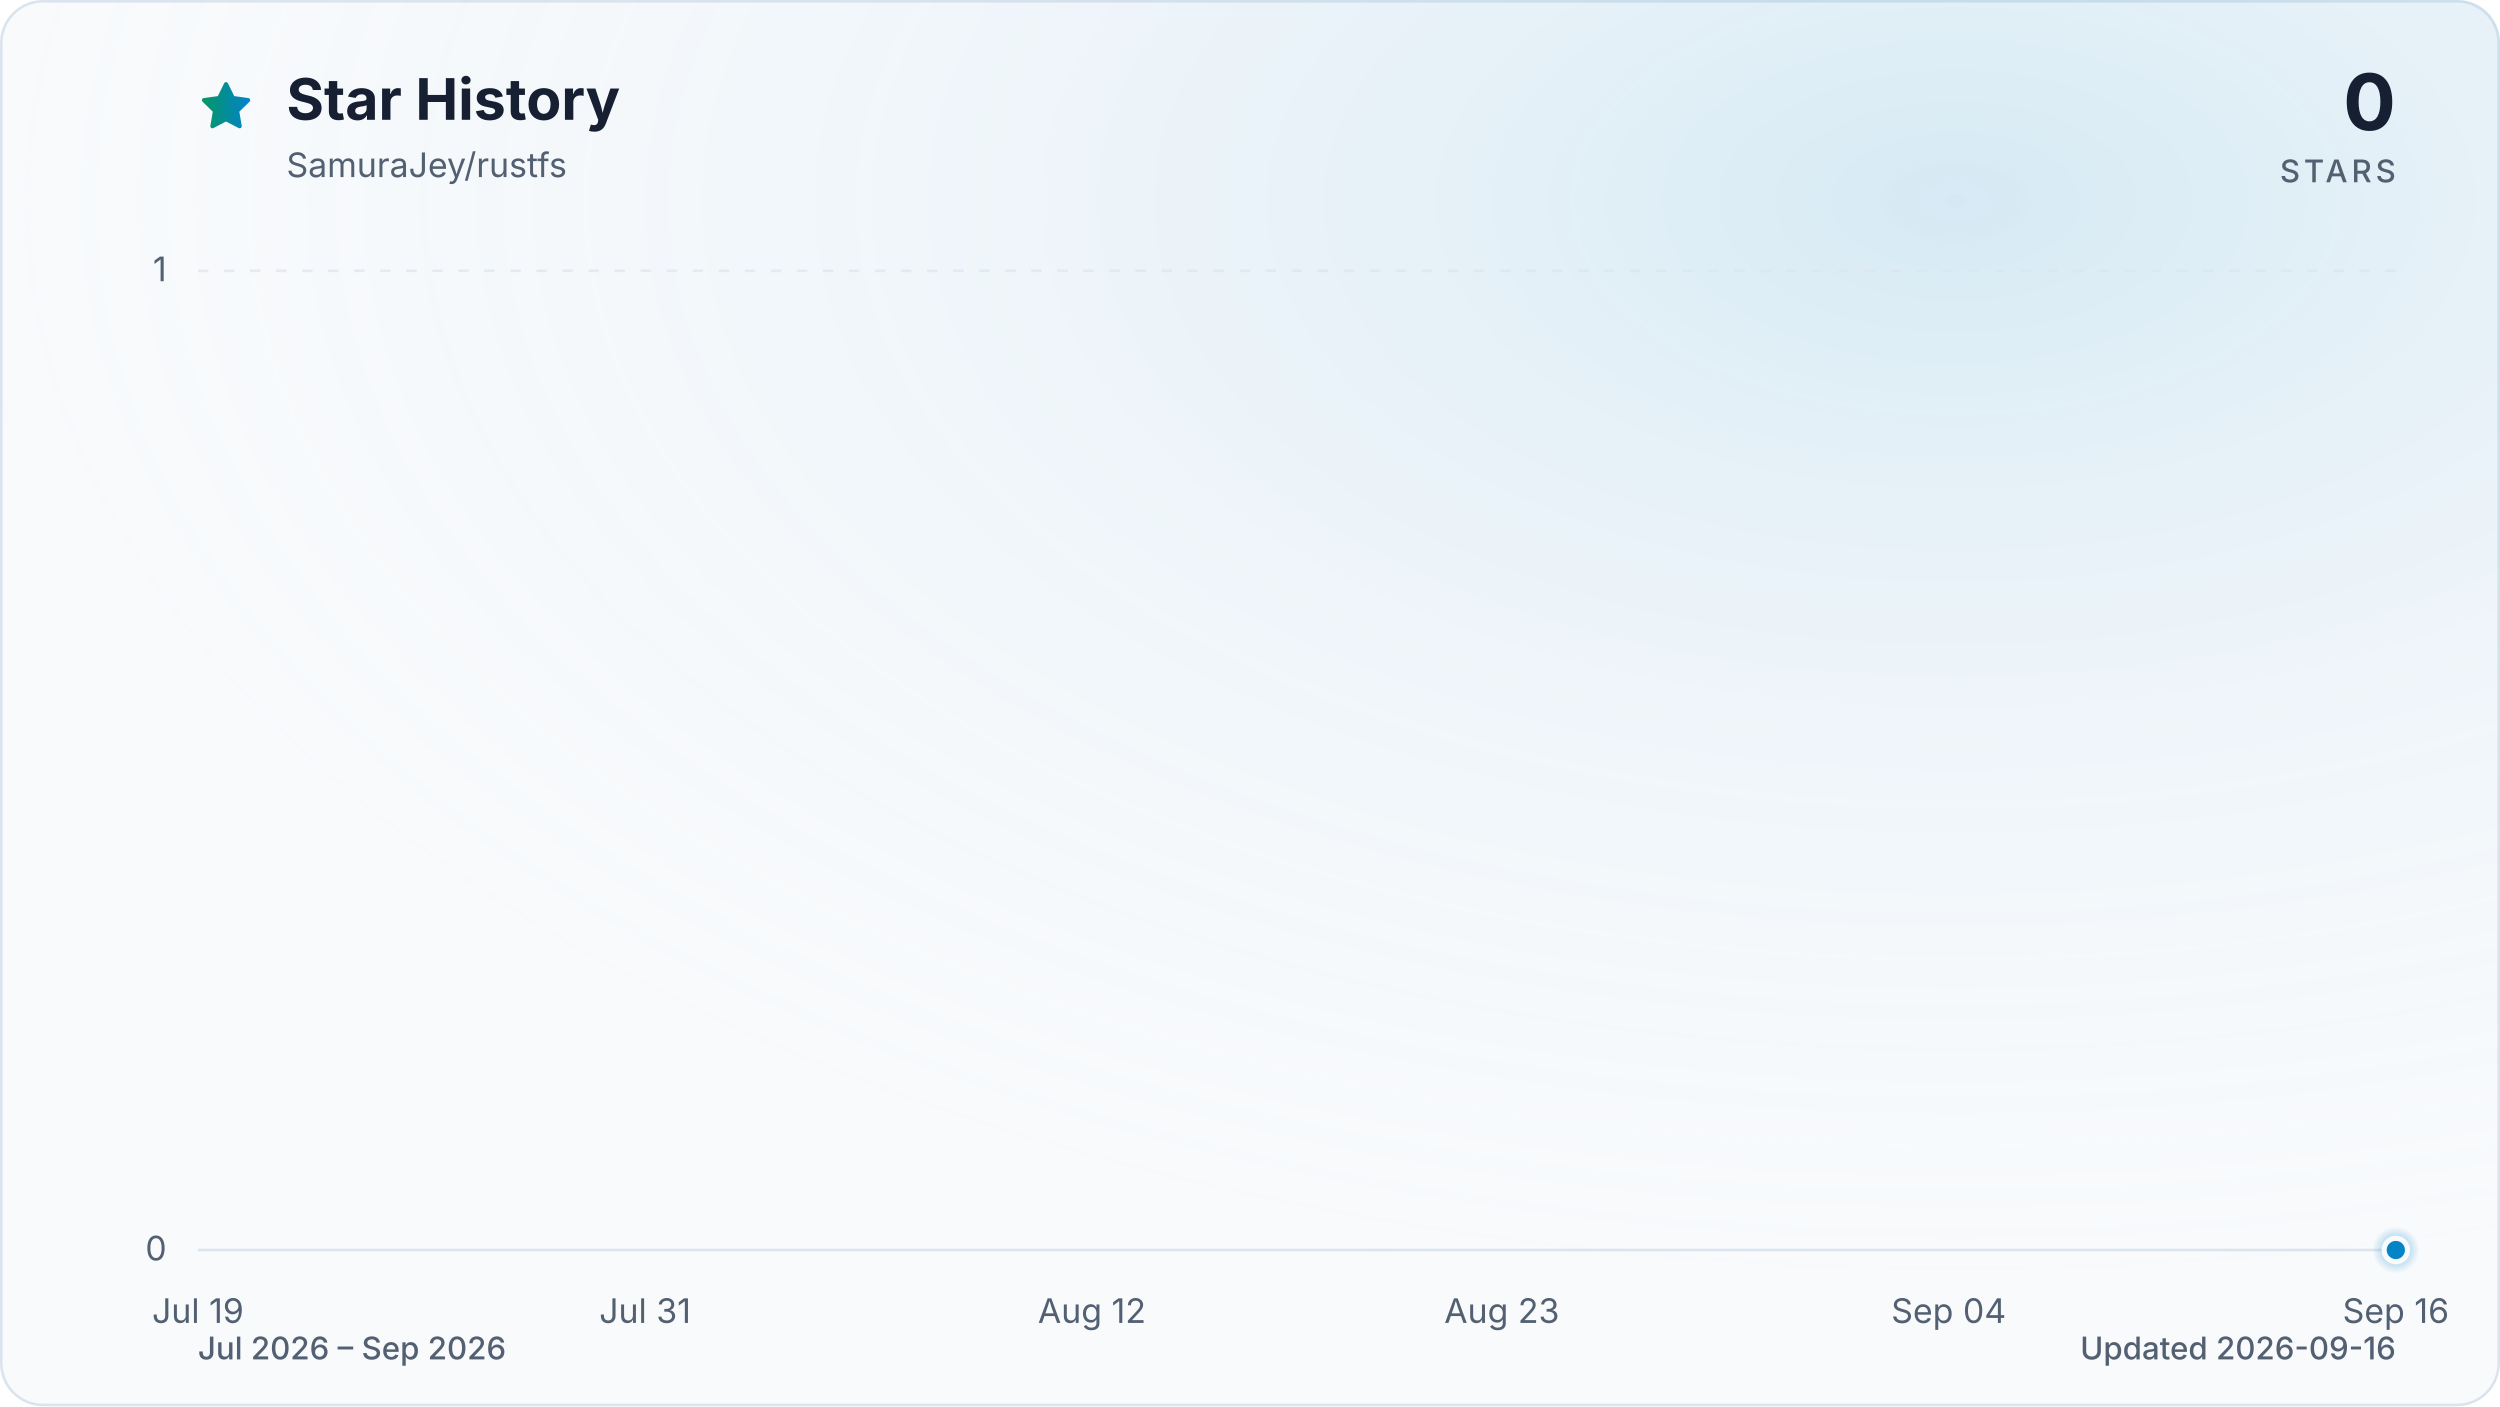
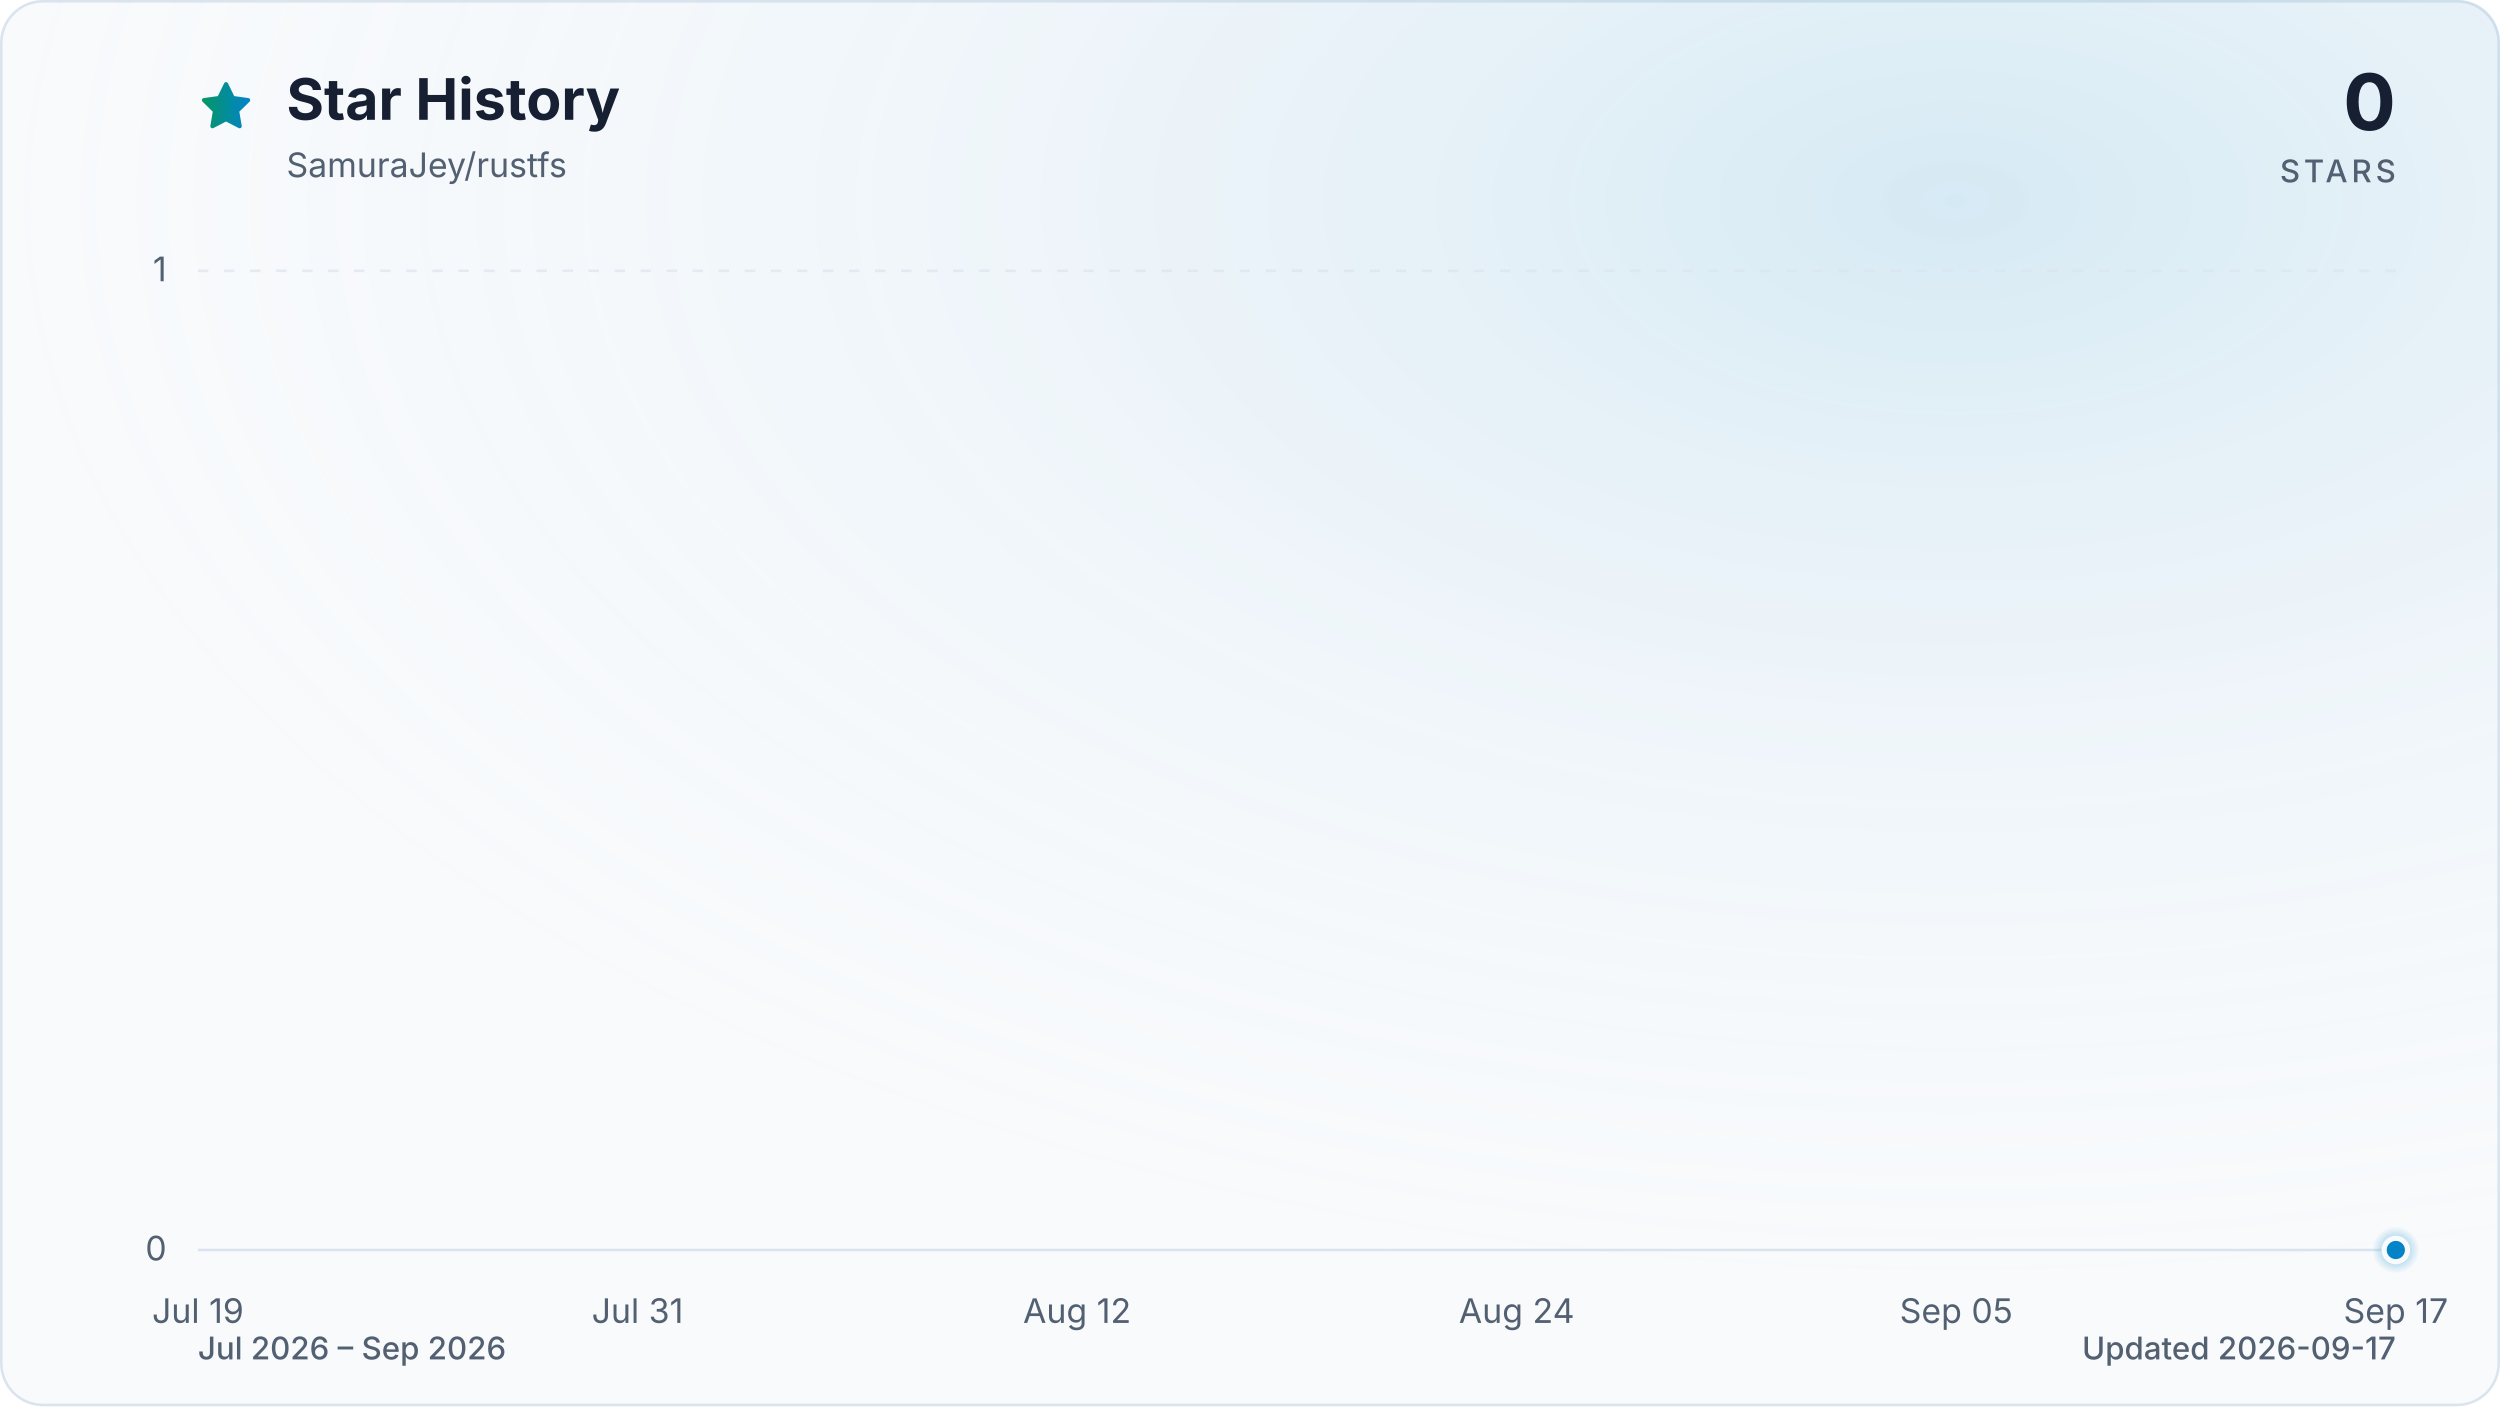
<svg xmlns="http://www.w3.org/2000/svg" viewBox="0 0 960 540" role="img" aria-labelledby="title description" data-style="gradient" data-variant="glow" data-animated="true">
  <defs>
    <linearGradient id="trend" x1="0" y1="0" x2="1" y2="0">
      <stop offset="0%" stop-color="#059669" />
      <stop offset="100%" stop-color="#0284c7" />
    </linearGradient>
    <linearGradient id="area" x1="0" y1="0" x2="0" y2="1">
      <stop offset="0%" stop-color="#059669" stop-opacity="0.30" />
      <stop offset="55%" stop-color="#0284c7" stop-opacity="0.10" />
      <stop offset="100%" stop-color="#0284c7" stop-opacity="0.01" />
    </linearGradient>
    <radialGradient id="marker-halo" cx="50%" cy="50%" r="50%">
      <stop offset="0%" stop-color="#0284c7" stop-opacity="0.55" />
      <stop offset="100%" stop-color="#0284c7" stop-opacity="0" />
    </radialGradient>
    <radialGradient id="surface-glow" cx="78%" cy="14%" r="80%">
      <stop offset="0%" stop-color="#0284c7" stop-opacity="0.14" />
      <stop offset="100%" stop-color="#f8fafc" stop-opacity="0" />
    </radialGradient>
    <filter id="trend-glow" x="-20%" y="-20%" width="140%" height="140%">
      <feGaussianBlur stdDeviation="7" />
    </filter>
  </defs>
  <style>
.trend-enter{transform-box:fill-box;transform-origin:center;animation:trend-enter 520ms cubic-bezier(0.16,1,0.3,1)}
.marker-enter{transform-box:fill-box;transform-origin:center;animation:marker-enter 320ms cubic-bezier(0.16,1,0.3,1) 200ms both}
.marker-pulse{transform-box:fill-box;transform-origin:center;animation:marker-pulse 2.6s ease-out infinite}
@keyframes trend-enter{from{opacity:.35;transform:translateY(10px)}to{opacity:1;transform:translateY(0)}}
@keyframes marker-enter{from{opacity:0;transform:scale(.4)}to{opacity:1;transform:scale(1)}}
@keyframes marker-pulse{0%{opacity:.5;transform:scale(.7)}70%,100%{opacity:0;transform:scale(2.1)}}
@media (prefers-reduced-motion:reduce){.trend-enter,.marker-enter,.marker-pulse{animation:none!important}}
@media (prefers-reduced-motion:reduce){.marker-pulse{opacity:0}}
</style>
  <rect x="0.5" y="0.5" width="959" height="539" fill="#f8fafc" stroke="#dbe4ee" stroke-width="1" rx="16" />
  <rect width="960" height="540" fill="url(#surface-glow)" rx="16" />
  <path d="M12 2.6l2.9 5.9 6.5.9-4.7 4.6 1.1 6.5-5.8-3-5.8 3 1.1-6.5-4.7-4.6 6.5-.9L12 2.6Z" transform="translate(76 30) scale(.9)" fill="url(#trend)" stroke="url(#trend)" stroke-width="1.8" stroke-linejoin="round" aria-hidden="true" />
  <text x="110" y="46" fill="#172033" font-family="ui-sans-serif, system-ui, -apple-system, BlinkMacSystemFont, 'Segoe UI', sans-serif" font-size="22" font-weight="700">Star History</text>
  <text x="110" y="68" fill="#526072" font-family="ui-sans-serif, system-ui, -apple-system, BlinkMacSystemFont, 'Segoe UI', sans-serif" font-size="13">SamuraJey/rustfs</text>
  <text x="920" y="50" fill="#172033" font-family="ui-sans-serif, system-ui, -apple-system, BlinkMacSystemFont, 'Segoe UI', sans-serif" font-size="30" font-weight="700" text-anchor="end">0</text>
  <text x="920" y="70" fill="#526072" font-family="ui-sans-serif, system-ui, -apple-system, BlinkMacSystemFont, 'Segoe UI', sans-serif" font-size="12" font-weight="500" letter-spacing="1.5" text-anchor="end">STARS</text>
  <line x1="76" y1="480.0" x2="920" y2="480.0" stroke="#dbe4ee" stroke-width="1" stroke-dasharray="0" opacity="1" />
  <text x="64" y="484.0" fill="#526072" font-family="ui-sans-serif, system-ui, -apple-system, BlinkMacSystemFont, 'Segoe UI', sans-serif" font-size="13" text-anchor="end">0</text>
  <line x1="76" y1="104.0" x2="920" y2="104.0" stroke="#dbe4ee" stroke-width="1" stroke-dasharray="4 6" opacity="0.7" />
  <text x="64" y="108.0" fill="#526072" font-family="ui-sans-serif, system-ui, -apple-system, BlinkMacSystemFont, 'Segoe UI', sans-serif" font-size="13" text-anchor="end">1</text>
  <text x="76.0" y="508" fill="#526072" font-family="ui-sans-serif, system-ui, -apple-system, BlinkMacSystemFont, 'Segoe UI', sans-serif" font-size="13" text-anchor="middle">Jul 19</text>
-   <text x="247.7" y="508" fill="#526072" font-family="ui-sans-serif, system-ui, -apple-system, BlinkMacSystemFont, 'Segoe UI', sans-serif" font-size="13" text-anchor="middle">Jul 31</text>
-   <text x="419.3" y="508" fill="#526072" font-family="ui-sans-serif, system-ui, -apple-system, BlinkMacSystemFont, 'Segoe UI', sans-serif" font-size="13" text-anchor="middle">Aug 12</text>
-   <text x="576.7" y="508" fill="#526072" font-family="ui-sans-serif, system-ui, -apple-system, BlinkMacSystemFont, 'Segoe UI', sans-serif" font-size="13" text-anchor="middle">Aug 23</text>
-   <text x="748.3" y="508" fill="#526072" font-family="ui-sans-serif, system-ui, -apple-system, BlinkMacSystemFont, 'Segoe UI', sans-serif" font-size="13" text-anchor="middle">Sep 04</text>
-   <text x="920.0" y="508" fill="#526072" font-family="ui-sans-serif, system-ui, -apple-system, BlinkMacSystemFont, 'Segoe UI', sans-serif" font-size="13" text-anchor="middle">Sep 16</text>
+   <text x="244.8" y="508" fill="#526072" font-family="ui-sans-serif, system-ui, -apple-system, BlinkMacSystemFont, 'Segoe UI', sans-serif" font-size="13" text-anchor="middle">Jul 31</text>
+   <text x="413.6" y="508" fill="#526072" font-family="ui-sans-serif, system-ui, -apple-system, BlinkMacSystemFont, 'Segoe UI', sans-serif" font-size="13" text-anchor="middle">Aug 12</text>
+   <text x="582.4" y="508" fill="#526072" font-family="ui-sans-serif, system-ui, -apple-system, BlinkMacSystemFont, 'Segoe UI', sans-serif" font-size="13" text-anchor="middle">Aug 24</text>
+   <text x="751.2" y="508" fill="#526072" font-family="ui-sans-serif, system-ui, -apple-system, BlinkMacSystemFont, 'Segoe UI', sans-serif" font-size="13" text-anchor="middle">Sep 05</text>
+   <text x="920.0" y="508" fill="#526072" font-family="ui-sans-serif, system-ui, -apple-system, BlinkMacSystemFont, 'Segoe UI', sans-serif" font-size="13" text-anchor="middle">Sep 17</text>
  <g class="trend-enter">
-     <path d="M 76.0 480.0 C 80.8 480.0, 85.5 480.0, 90.3 480.0 C 95.1 480.0, 99.8 480.0, 104.6 480.0 C 109.4 480.0, 114.1 480.0, 118.9 480.0 C 123.7 480.0, 128.5 480.0, 133.2 480.0 C 138.0 480.0, 142.8 480.0, 147.5 480.0 C 152.3 480.0, 157.1 480.0, 161.8 480.0 C 166.6 480.0, 171.4 480.0, 176.1 480.0 C 180.9 480.0, 185.7 480.0, 190.4 480.0 C 195.2 480.0, 200.0 480.0, 204.7 480.0 C 209.5 480.0, 214.3 480.0, 219.1 480.0 C 223.8 480.0, 228.6 480.0, 233.4 480.0 C 238.1 480.0, 242.9 480.0, 247.7 480.0 C 252.4 480.0, 257.2 480.0, 262.0 480.0 C 266.7 480.0, 271.5 480.0, 276.3 480.0 C 281.0 480.0, 285.8 480.0, 290.6 480.0 C 295.3 480.0, 300.1 480.0, 304.9 480.0 C 309.6 480.0, 314.4 480.0, 319.2 480.0 C 324.0 480.0, 328.7 480.0, 333.5 480.0 C 338.3 480.0, 343.0 480.0, 347.8 480.0 C 352.6 480.0, 357.3 480.0, 362.1 480.0 C 366.9 480.0, 371.6 480.0, 376.4 480.0 C 381.2 480.0, 385.9 480.0, 390.7 480.0 C 395.5 480.0, 400.2 480.0, 405.0 480.0 C 409.8 480.0, 414.6 480.0, 419.3 480.0 C 424.1 480.0, 428.9 480.0, 433.6 480.0 C 438.4 480.0, 443.2 480.0, 447.9 480.0 C 452.7 480.0, 457.5 480.0, 462.2 480.0 C 467.0 480.0, 471.8 480.0, 476.5 480.0 C 481.3 480.0, 486.1 480.0, 490.8 480.0 C 495.6 480.0, 500.4 480.0, 505.2 480.0 C 509.9 480.0, 514.7 480.0, 519.5 480.0 C 524.2 480.0, 529.0 480.0, 533.8 480.0 C 538.5 480.0, 543.3 480.0, 548.1 480.0 C 552.8 480.0, 557.6 480.0, 562.4 480.0 C 567.1 480.0, 571.9 480.0, 576.7 480.0 C 581.4 480.0, 586.2 480.0, 591.0 480.0 C 595.8 480.0, 600.5 480.0, 605.3 480.0 C 610.1 480.0, 614.8 480.0, 619.6 480.0 C 624.4 480.0, 629.1 480.0, 633.9 480.0 C 638.7 480.0, 643.4 480.0, 648.2 480.0 C 653.0 480.0, 657.7 480.0, 662.5 480.0 C 667.3 480.0, 672.0 480.0, 676.8 480.0 C 681.6 480.0, 686.4 480.0, 691.1 480.0 C 695.9 480.0, 700.7 480.0, 705.4 480.0 C 710.2 480.0, 715.0 480.0, 719.7 480.0 C 724.5 480.0, 729.3 480.0, 734.0 480.0 C 738.8 480.0, 743.6 480.0, 748.3 480.0 C 753.1 480.0, 757.9 480.0, 762.6 480.0 C 767.4 480.0, 772.2 480.0, 776.9 480.0 C 781.7 480.0, 786.5 480.0, 791.3 480.0 C 796.0 480.0, 800.8 480.0, 805.6 480.0 C 810.3 480.0, 815.1 480.0, 819.9 480.0 C 824.6 480.0, 829.4 480.0, 834.2 480.0 C 838.9 480.0, 843.7 480.0, 848.5 480.0 C 853.2 480.0, 858.0 480.0, 862.8 480.0 C 867.5 480.0, 872.3 480.0, 877.1 480.0 C 881.9 480.0, 886.6 480.0, 891.4 480.0 C 896.2 480.0, 900.9 480.0, 905.7 480.0 C 910.5 480.0, 915.2 480.0, 920.0 480.0 L 920.0 480.0 L 76.0 480.0 Z" fill="url(#area)" />
-     <path d="M 76.0 480.0 C 80.8 480.0, 85.5 480.0, 90.3 480.0 C 95.1 480.0, 99.8 480.0, 104.6 480.0 C 109.4 480.0, 114.1 480.0, 118.9 480.0 C 123.7 480.0, 128.5 480.0, 133.2 480.0 C 138.0 480.0, 142.8 480.0, 147.5 480.0 C 152.3 480.0, 157.1 480.0, 161.8 480.0 C 166.6 480.0, 171.4 480.0, 176.1 480.0 C 180.9 480.0, 185.7 480.0, 190.4 480.0 C 195.2 480.0, 200.0 480.0, 204.7 480.0 C 209.5 480.0, 214.3 480.0, 219.1 480.0 C 223.8 480.0, 228.6 480.0, 233.4 480.0 C 238.1 480.0, 242.9 480.0, 247.7 480.0 C 252.4 480.0, 257.2 480.0, 262.0 480.0 C 266.7 480.0, 271.5 480.0, 276.3 480.0 C 281.0 480.0, 285.8 480.0, 290.6 480.0 C 295.3 480.0, 300.1 480.0, 304.9 480.0 C 309.6 480.0, 314.4 480.0, 319.2 480.0 C 324.0 480.0, 328.7 480.0, 333.5 480.0 C 338.3 480.0, 343.0 480.0, 347.8 480.0 C 352.6 480.0, 357.3 480.0, 362.1 480.0 C 366.9 480.0, 371.6 480.0, 376.4 480.0 C 381.2 480.0, 385.9 480.0, 390.7 480.0 C 395.5 480.0, 400.2 480.0, 405.0 480.0 C 409.8 480.0, 414.6 480.0, 419.3 480.0 C 424.1 480.0, 428.9 480.0, 433.6 480.0 C 438.4 480.0, 443.2 480.0, 447.9 480.0 C 452.7 480.0, 457.5 480.0, 462.2 480.0 C 467.0 480.0, 471.8 480.0, 476.5 480.0 C 481.3 480.0, 486.1 480.0, 490.8 480.0 C 495.6 480.0, 500.4 480.0, 505.2 480.0 C 509.9 480.0, 514.7 480.0, 519.5 480.0 C 524.2 480.0, 529.0 480.0, 533.8 480.0 C 538.5 480.0, 543.3 480.0, 548.1 480.0 C 552.8 480.0, 557.6 480.0, 562.4 480.0 C 567.1 480.0, 571.9 480.0, 576.7 480.0 C 581.4 480.0, 586.2 480.0, 591.0 480.0 C 595.8 480.0, 600.5 480.0, 605.3 480.0 C 610.1 480.0, 614.8 480.0, 619.6 480.0 C 624.4 480.0, 629.1 480.0, 633.9 480.0 C 638.7 480.0, 643.4 480.0, 648.2 480.0 C 653.0 480.0, 657.7 480.0, 662.5 480.0 C 667.3 480.0, 672.0 480.0, 676.8 480.0 C 681.6 480.0, 686.4 480.0, 691.1 480.0 C 695.9 480.0, 700.7 480.0, 705.4 480.0 C 710.2 480.0, 715.0 480.0, 719.7 480.0 C 724.5 480.0, 729.3 480.0, 734.0 480.0 C 738.8 480.0, 743.6 480.0, 748.3 480.0 C 753.1 480.0, 757.9 480.0, 762.6 480.0 C 767.4 480.0, 772.2 480.0, 776.9 480.0 C 781.7 480.0, 786.5 480.0, 791.3 480.0 C 796.0 480.0, 800.8 480.0, 805.6 480.0 C 810.3 480.0, 815.1 480.0, 819.9 480.0 C 824.6 480.0, 829.4 480.0, 834.2 480.0 C 838.9 480.0, 843.7 480.0, 848.5 480.0 C 853.2 480.0, 858.0 480.0, 862.8 480.0 C 867.5 480.0, 872.3 480.0, 877.1 480.0 C 881.9 480.0, 886.6 480.0, 891.4 480.0 C 896.2 480.0, 900.9 480.0, 905.7 480.0 C 910.5 480.0, 915.2 480.0, 920.0 480.0" fill="none" stroke="url(#trend)" stroke-width="12" stroke-linecap="round" stroke-linejoin="round" opacity="0.16" filter="url(#trend-glow)" />
-     <path d="M 76.0 480.0 C 80.8 480.0, 85.5 480.0, 90.3 480.0 C 95.1 480.0, 99.8 480.0, 104.6 480.0 C 109.4 480.0, 114.1 480.0, 118.9 480.0 C 123.7 480.0, 128.5 480.0, 133.2 480.0 C 138.0 480.0, 142.8 480.0, 147.5 480.0 C 152.3 480.0, 157.1 480.0, 161.8 480.0 C 166.6 480.0, 171.4 480.0, 176.1 480.0 C 180.9 480.0, 185.7 480.0, 190.4 480.0 C 195.2 480.0, 200.0 480.0, 204.7 480.0 C 209.5 480.0, 214.3 480.0, 219.1 480.0 C 223.8 480.0, 228.6 480.0, 233.4 480.0 C 238.1 480.0, 242.9 480.0, 247.7 480.0 C 252.4 480.0, 257.2 480.0, 262.0 480.0 C 266.7 480.0, 271.5 480.0, 276.3 480.0 C 281.0 480.0, 285.8 480.0, 290.6 480.0 C 295.3 480.0, 300.1 480.0, 304.9 480.0 C 309.6 480.0, 314.4 480.0, 319.2 480.0 C 324.0 480.0, 328.7 480.0, 333.5 480.0 C 338.3 480.0, 343.0 480.0, 347.8 480.0 C 352.6 480.0, 357.3 480.0, 362.1 480.0 C 366.9 480.0, 371.6 480.0, 376.4 480.0 C 381.2 480.0, 385.9 480.0, 390.7 480.0 C 395.5 480.0, 400.2 480.0, 405.0 480.0 C 409.8 480.0, 414.6 480.0, 419.3 480.0 C 424.1 480.0, 428.9 480.0, 433.6 480.0 C 438.4 480.0, 443.2 480.0, 447.9 480.0 C 452.7 480.0, 457.5 480.0, 462.2 480.0 C 467.0 480.0, 471.8 480.0, 476.5 480.0 C 481.3 480.0, 486.1 480.0, 490.8 480.0 C 495.6 480.0, 500.4 480.0, 505.2 480.0 C 509.9 480.0, 514.7 480.0, 519.5 480.0 C 524.2 480.0, 529.0 480.0, 533.8 480.0 C 538.5 480.0, 543.3 480.0, 548.1 480.0 C 552.8 480.0, 557.6 480.0, 562.4 480.0 C 567.1 480.0, 571.9 480.0, 576.7 480.0 C 581.4 480.0, 586.2 480.0, 591.0 480.0 C 595.8 480.0, 600.5 480.0, 605.3 480.0 C 610.1 480.0, 614.8 480.0, 619.6 480.0 C 624.4 480.0, 629.1 480.0, 633.9 480.0 C 638.7 480.0, 643.4 480.0, 648.2 480.0 C 653.0 480.0, 657.7 480.0, 662.5 480.0 C 667.3 480.0, 672.0 480.0, 676.8 480.0 C 681.6 480.0, 686.4 480.0, 691.1 480.0 C 695.9 480.0, 700.7 480.0, 705.4 480.0 C 710.2 480.0, 715.0 480.0, 719.7 480.0 C 724.5 480.0, 729.3 480.0, 734.0 480.0 C 738.8 480.0, 743.6 480.0, 748.3 480.0 C 753.1 480.0, 757.9 480.0, 762.6 480.0 C 767.4 480.0, 772.2 480.0, 776.9 480.0 C 781.7 480.0, 786.5 480.0, 791.3 480.0 C 796.0 480.0, 800.8 480.0, 805.6 480.0 C 810.3 480.0, 815.1 480.0, 819.9 480.0 C 824.6 480.0, 829.4 480.0, 834.2 480.0 C 838.9 480.0, 843.7 480.0, 848.5 480.0 C 853.2 480.0, 858.0 480.0, 862.8 480.0 C 867.5 480.0, 872.3 480.0, 877.1 480.0 C 881.9 480.0, 886.6 480.0, 891.4 480.0 C 896.2 480.0, 900.9 480.0, 905.7 480.0 C 910.5 480.0, 915.2 480.0, 920.0 480.0" fill="none" stroke="url(#trend)" stroke-width="3" stroke-linecap="round" stroke-linejoin="round" />
+     <path d="M 76.0 480.0 C 80.7 480.0, 85.4 480.0, 90.1 480.0 C 94.8 480.0, 99.4 480.0, 104.1 480.0 C 108.8 480.0, 113.5 480.0, 118.2 480.0 C 122.9 480.0, 127.6 480.0, 132.3 480.0 C 137.0 480.0, 141.6 480.0, 146.3 480.0 C 151.0 480.0, 155.7 480.0, 160.4 480.0 C 165.1 480.0, 169.8 480.0, 174.5 480.0 C 179.2 480.0, 183.8 480.0, 188.5 480.0 C 193.2 480.0, 197.9 480.0, 202.6 480.0 C 207.3 480.0, 212.0 480.0, 216.7 480.0 C 221.4 480.0, 226.0 480.0, 230.7 480.0 C 235.4 480.0, 240.1 480.0, 244.8 480.0 C 249.5 480.0, 254.2 480.0, 258.9 480.0 C 263.6 480.0, 268.2 480.0, 272.9 480.0 C 277.6 480.0, 282.3 480.0, 287.0 480.0 C 291.7 480.0, 296.4 480.0, 301.1 480.0 C 305.8 480.0, 310.4 480.0, 315.1 480.0 C 319.8 480.0, 324.5 480.0, 329.2 480.0 C 333.9 480.0, 338.6 480.0, 343.3 480.0 C 348.0 480.0, 352.6 480.0, 357.3 480.0 C 362.0 480.0, 366.7 480.0, 371.4 480.0 C 376.1 480.0, 380.8 480.0, 385.5 480.0 C 390.2 480.0, 394.8 480.0, 399.5 480.0 C 404.2 480.0, 408.9 480.0, 413.6 480.0 C 418.3 480.0, 423.0 480.0, 427.7 480.0 C 432.4 480.0, 437.0 480.0, 441.7 480.0 C 446.4 480.0, 451.1 480.0, 455.8 480.0 C 460.5 480.0, 465.2 480.0, 469.9 480.0 C 474.6 480.0, 479.2 480.0, 483.9 480.0 C 488.6 480.0, 493.3 480.0, 498.0 480.0 C 502.7 480.0, 507.4 480.0, 512.1 480.0 C 516.8 480.0, 521.4 480.0, 526.1 480.0 C 530.8 480.0, 535.5 480.0, 540.2 480.0 C 544.9 480.0, 549.6 480.0, 554.3 480.0 C 559.0 480.0, 563.6 480.0, 568.3 480.0 C 573.0 480.0, 577.7 480.0, 582.4 480.0 C 587.1 480.0, 591.8 480.0, 596.5 480.0 C 601.2 480.0, 605.8 480.0, 610.5 480.0 C 615.2 480.0, 619.9 480.0, 624.6 480.0 C 629.3 480.0, 634.0 480.0, 638.7 480.0 C 643.4 480.0, 648.0 480.0, 652.7 480.0 C 657.4 480.0, 662.1 480.0, 666.8 480.0 C 671.5 480.0, 676.2 480.0, 680.9 480.0 C 685.6 480.0, 690.2 480.0, 694.9 480.0 C 699.6 480.0, 704.3 480.0, 709.0 480.0 C 713.7 480.0, 718.4 480.0, 723.1 480.0 C 727.8 480.0, 732.4 480.0, 737.1 480.0 C 741.8 480.0, 746.5 480.0, 751.2 480.0 C 755.9 480.0, 760.6 480.0, 765.3 480.0 C 770.0 480.0, 774.6 480.0, 779.3 480.0 C 784.0 480.0, 788.7 480.0, 793.4 480.0 C 798.1 480.0, 802.8 480.0, 807.5 480.0 C 812.2 480.0, 816.8 480.0, 821.5 480.0 C 826.2 480.0, 830.9 480.0, 835.6 480.0 C 840.3 480.0, 845.0 480.0, 849.7 480.0 C 854.4 480.0, 859.0 480.0, 863.7 480.0 C 868.4 480.0, 873.1 480.0, 877.8 480.0 C 882.5 480.0, 887.2 480.0, 891.9 480.0 C 896.6 480.0, 901.2 480.0, 905.9 480.0 C 910.6 480.0, 915.3 480.0, 920.0 480.0 L 920.0 480.0 L 76.0 480.0 Z" fill="url(#area)" />
+     <path d="M 76.0 480.0 C 80.7 480.0, 85.4 480.0, 90.1 480.0 C 94.8 480.0, 99.4 480.0, 104.1 480.0 C 108.8 480.0, 113.5 480.0, 118.2 480.0 C 122.9 480.0, 127.6 480.0, 132.3 480.0 C 137.0 480.0, 141.6 480.0, 146.3 480.0 C 151.0 480.0, 155.7 480.0, 160.4 480.0 C 165.1 480.0, 169.8 480.0, 174.5 480.0 C 179.2 480.0, 183.8 480.0, 188.5 480.0 C 193.2 480.0, 197.9 480.0, 202.6 480.0 C 207.3 480.0, 212.0 480.0, 216.7 480.0 C 221.4 480.0, 226.0 480.0, 230.7 480.0 C 235.4 480.0, 240.1 480.0, 244.8 480.0 C 249.5 480.0, 254.2 480.0, 258.9 480.0 C 263.6 480.0, 268.2 480.0, 272.9 480.0 C 277.6 480.0, 282.3 480.0, 287.0 480.0 C 291.7 480.0, 296.4 480.0, 301.1 480.0 C 305.8 480.0, 310.4 480.0, 315.1 480.0 C 319.8 480.0, 324.5 480.0, 329.2 480.0 C 333.9 480.0, 338.6 480.0, 343.3 480.0 C 348.0 480.0, 352.6 480.0, 357.3 480.0 C 362.0 480.0, 366.7 480.0, 371.4 480.0 C 376.1 480.0, 380.8 480.0, 385.5 480.0 C 390.2 480.0, 394.8 480.0, 399.5 480.0 C 404.2 480.0, 408.9 480.0, 413.6 480.0 C 418.3 480.0, 423.0 480.0, 427.7 480.0 C 432.4 480.0, 437.0 480.0, 441.7 480.0 C 446.4 480.0, 451.1 480.0, 455.8 480.0 C 460.5 480.0, 465.2 480.0, 469.9 480.0 C 474.6 480.0, 479.2 480.0, 483.9 480.0 C 488.6 480.0, 493.3 480.0, 498.0 480.0 C 502.7 480.0, 507.4 480.0, 512.1 480.0 C 516.8 480.0, 521.4 480.0, 526.1 480.0 C 530.8 480.0, 535.5 480.0, 540.2 480.0 C 544.9 480.0, 549.6 480.0, 554.3 480.0 C 559.0 480.0, 563.6 480.0, 568.3 480.0 C 573.0 480.0, 577.7 480.0, 582.4 480.0 C 587.1 480.0, 591.8 480.0, 596.5 480.0 C 601.2 480.0, 605.8 480.0, 610.5 480.0 C 615.2 480.0, 619.9 480.0, 624.6 480.0 C 629.3 480.0, 634.0 480.0, 638.7 480.0 C 643.4 480.0, 648.0 480.0, 652.7 480.0 C 657.4 480.0, 662.1 480.0, 666.8 480.0 C 671.5 480.0, 676.2 480.0, 680.9 480.0 C 685.6 480.0, 690.2 480.0, 694.9 480.0 C 699.6 480.0, 704.3 480.0, 709.0 480.0 C 713.7 480.0, 718.4 480.0, 723.1 480.0 C 727.8 480.0, 732.4 480.0, 737.1 480.0 C 741.8 480.0, 746.5 480.0, 751.2 480.0 C 755.9 480.0, 760.6 480.0, 765.3 480.0 C 770.0 480.0, 774.6 480.0, 779.3 480.0 C 784.0 480.0, 788.7 480.0, 793.4 480.0 C 798.1 480.0, 802.8 480.0, 807.5 480.0 C 812.2 480.0, 816.8 480.0, 821.5 480.0 C 826.2 480.0, 830.9 480.0, 835.6 480.0 C 840.3 480.0, 845.0 480.0, 849.7 480.0 C 854.4 480.0, 859.0 480.0, 863.7 480.0 C 868.4 480.0, 873.1 480.0, 877.8 480.0 C 882.5 480.0, 887.2 480.0, 891.9 480.0 C 896.6 480.0, 901.2 480.0, 905.9 480.0 C 910.6 480.0, 915.3 480.0, 920.0 480.0" fill="none" stroke="url(#trend)" stroke-width="12" stroke-linecap="round" stroke-linejoin="round" opacity="0.16" filter="url(#trend-glow)" />
+     <path d="M 76.0 480.0 C 80.7 480.0, 85.4 480.0, 90.1 480.0 C 94.8 480.0, 99.4 480.0, 104.1 480.0 C 108.8 480.0, 113.5 480.0, 118.2 480.0 C 122.9 480.0, 127.6 480.0, 132.3 480.0 C 137.0 480.0, 141.6 480.0, 146.3 480.0 C 151.0 480.0, 155.7 480.0, 160.4 480.0 C 165.1 480.0, 169.8 480.0, 174.5 480.0 C 179.2 480.0, 183.8 480.0, 188.5 480.0 C 193.2 480.0, 197.9 480.0, 202.6 480.0 C 207.3 480.0, 212.0 480.0, 216.7 480.0 C 221.4 480.0, 226.0 480.0, 230.7 480.0 C 235.4 480.0, 240.1 480.0, 244.8 480.0 C 249.5 480.0, 254.2 480.0, 258.9 480.0 C 263.6 480.0, 268.2 480.0, 272.9 480.0 C 277.6 480.0, 282.3 480.0, 287.0 480.0 C 291.7 480.0, 296.4 480.0, 301.1 480.0 C 305.8 480.0, 310.4 480.0, 315.1 480.0 C 319.8 480.0, 324.5 480.0, 329.2 480.0 C 333.9 480.0, 338.6 480.0, 343.3 480.0 C 348.0 480.0, 352.6 480.0, 357.3 480.0 C 362.0 480.0, 366.7 480.0, 371.4 480.0 C 376.1 480.0, 380.8 480.0, 385.5 480.0 C 390.2 480.0, 394.8 480.0, 399.5 480.0 C 404.2 480.0, 408.9 480.0, 413.6 480.0 C 418.3 480.0, 423.0 480.0, 427.7 480.0 C 432.4 480.0, 437.0 480.0, 441.7 480.0 C 446.4 480.0, 451.1 480.0, 455.8 480.0 C 460.5 480.0, 465.2 480.0, 469.9 480.0 C 474.6 480.0, 479.2 480.0, 483.9 480.0 C 488.6 480.0, 493.3 480.0, 498.0 480.0 C 502.7 480.0, 507.4 480.0, 512.1 480.0 C 516.8 480.0, 521.4 480.0, 526.1 480.0 C 530.8 480.0, 535.5 480.0, 540.2 480.0 C 544.9 480.0, 549.6 480.0, 554.3 480.0 C 559.0 480.0, 563.6 480.0, 568.3 480.0 C 573.0 480.0, 577.7 480.0, 582.4 480.0 C 587.1 480.0, 591.8 480.0, 596.5 480.0 C 601.2 480.0, 605.8 480.0, 610.5 480.0 C 615.2 480.0, 619.9 480.0, 624.6 480.0 C 629.3 480.0, 634.0 480.0, 638.7 480.0 C 643.4 480.0, 648.0 480.0, 652.7 480.0 C 657.4 480.0, 662.1 480.0, 666.8 480.0 C 671.5 480.0, 676.2 480.0, 680.9 480.0 C 685.6 480.0, 690.2 480.0, 694.9 480.0 C 699.6 480.0, 704.3 480.0, 709.0 480.0 C 713.7 480.0, 718.4 480.0, 723.1 480.0 C 727.8 480.0, 732.4 480.0, 737.1 480.0 C 741.8 480.0, 746.5 480.0, 751.2 480.0 C 755.9 480.0, 760.6 480.0, 765.3 480.0 C 770.0 480.0, 774.6 480.0, 779.3 480.0 C 784.0 480.0, 788.7 480.0, 793.4 480.0 C 798.1 480.0, 802.8 480.0, 807.5 480.0 C 812.2 480.0, 816.8 480.0, 821.5 480.0 C 826.2 480.0, 830.9 480.0, 835.6 480.0 C 840.3 480.0, 845.0 480.0, 849.7 480.0 C 854.4 480.0, 859.0 480.0, 863.7 480.0 C 868.4 480.0, 873.1 480.0, 877.8 480.0 C 882.5 480.0, 887.2 480.0, 891.9 480.0 C 896.6 480.0, 901.2 480.0, 905.9 480.0 C 910.6 480.0, 915.3 480.0, 920.0 480.0" fill="none" stroke="url(#trend)" stroke-width="3" stroke-linecap="round" stroke-linejoin="round" />
  </g>
  <g class="marker-enter">
    <circle class="marker-pulse" cx="920.0" cy="480.0" r="9" fill="url(#marker-halo)" />
    <circle cx="920.0" cy="480.0" r="4.5" fill="#0284c7" stroke="#f8fafc" stroke-width="2" />
  </g>
  <text x="76" y="522" fill="#526072" font-family="ui-sans-serif, system-ui, -apple-system, BlinkMacSystemFont, 'Segoe UI', sans-serif" font-size="12" font-weight="500">Jul 2026 – Sep 2026</text>
-   <text x="920" y="522" fill="#526072" font-family="ui-sans-serif, system-ui, -apple-system, BlinkMacSystemFont, 'Segoe UI', sans-serif" font-size="12" font-weight="500" text-anchor="end">Updated 2026-09-16</text>
+   <text x="920" y="522" fill="#526072" font-family="ui-sans-serif, system-ui, -apple-system, BlinkMacSystemFont, 'Segoe UI', sans-serif" font-size="12" font-weight="500" text-anchor="end">Updated 2026-09-17</text>
</svg>
